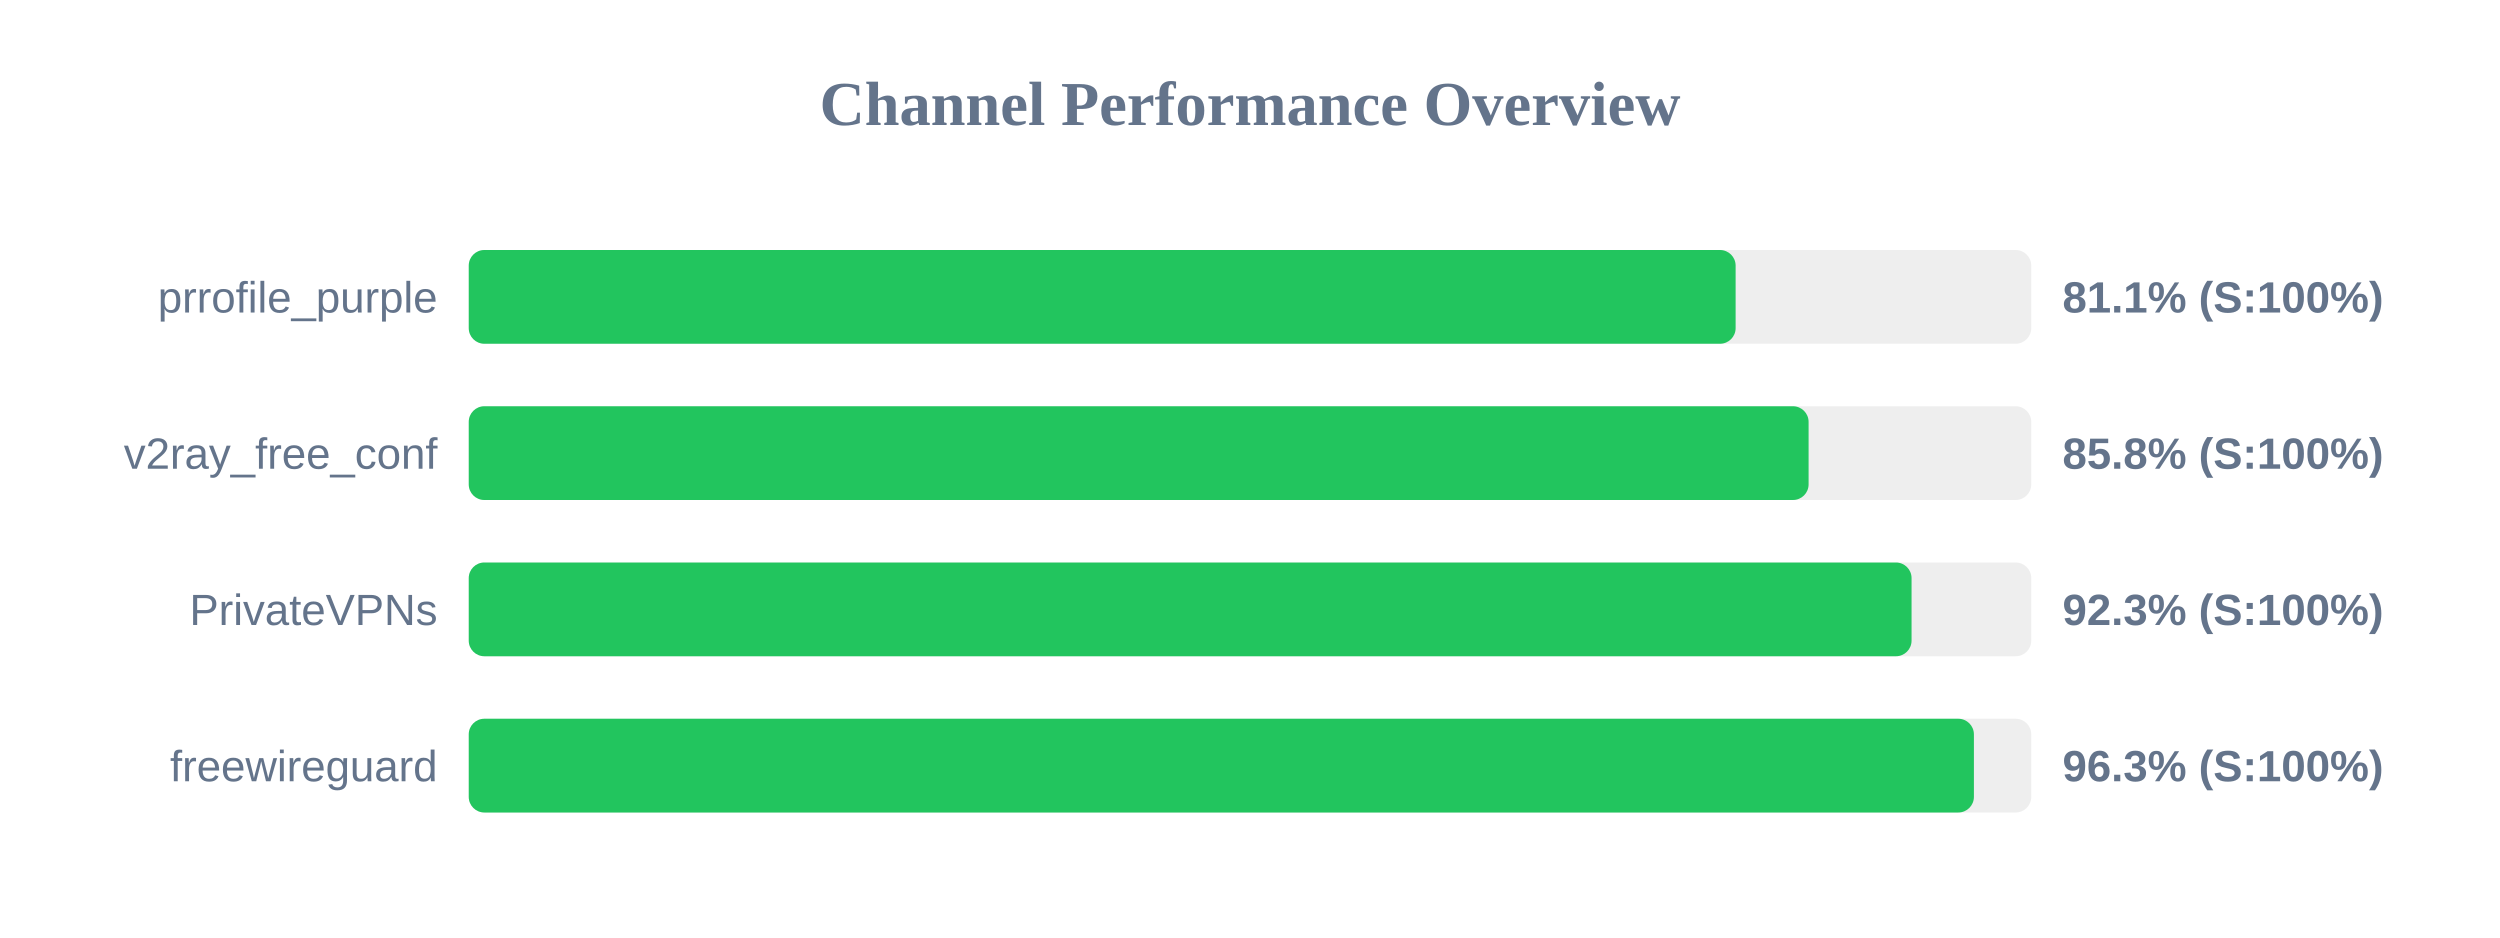
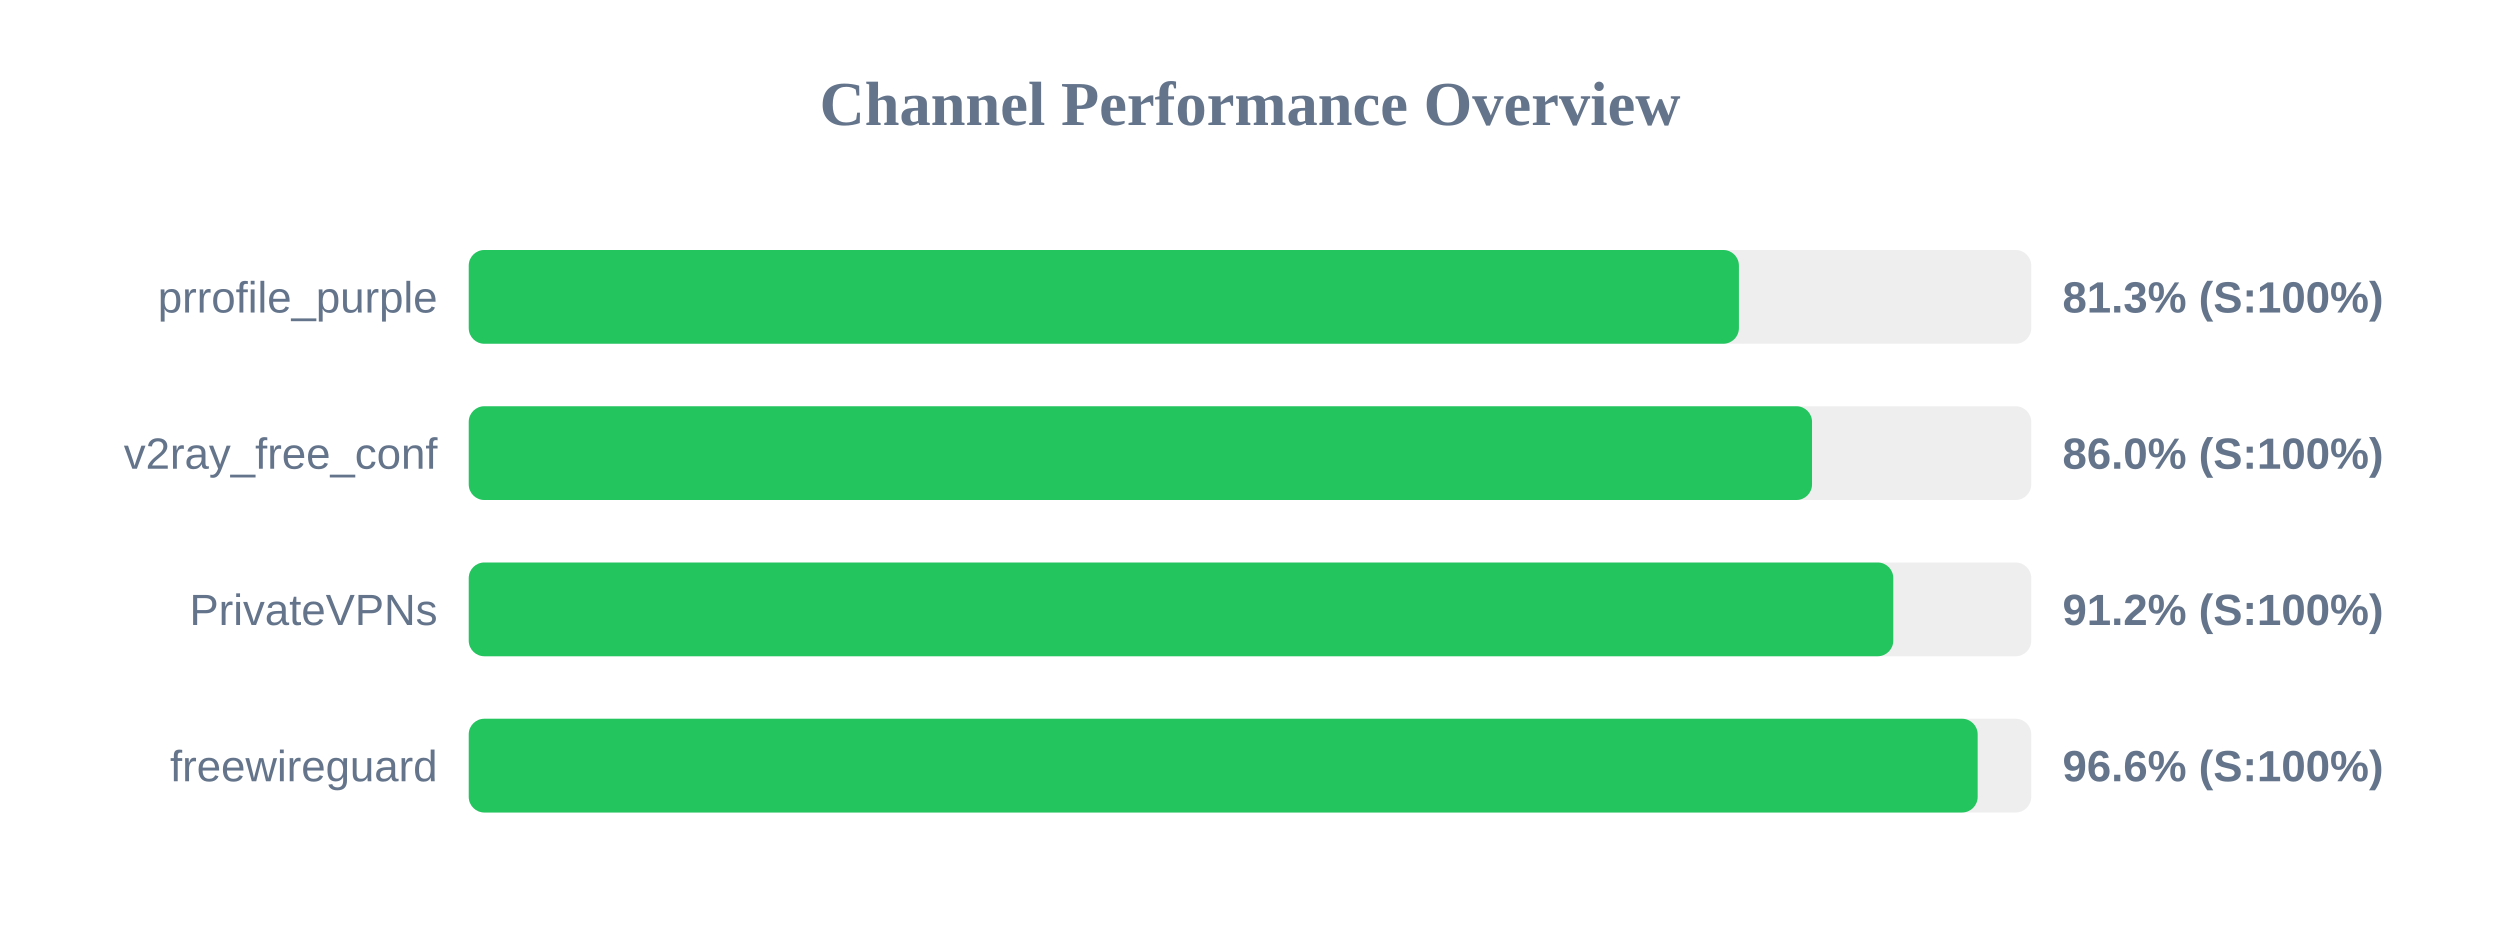
<svg xmlns="http://www.w3.org/2000/svg" width="800" height="300" version="1.1">
  <style>
        .row { font: 14px Arial; fill: #64748b; }
        .score { font: bold 14px Arial; fill: #64748b; }
    </style>
  <text x="400" y="40" text-anchor="middle" font-size="20px" font-weight="bold" fill="#64748b">Channel Performance Overview</text>
  <rect x="150" y="80" width="500" height="30" fill="#eee" rx="5" />
-   <rect x="150" y="80" width="405.4" height="30" fill="#22c55e" rx="5" />
+   <rect x="150" y="80" width="406.45" height="30" fill="#22c55e" rx="5" />
  <text x="140" y="100" text-anchor="end" class="row">prrofile_purple</text>
-   <text x="660" y="100" text-anchor="start" class="score">81.1% (S:100%)</text>
+   <text x="660" y="100" text-anchor="start" class="score">81.3% (S:100%)</text>
  <rect x="150" y="130" width="500" height="30" fill="#eee" rx="5" />
-   <rect x="150" y="130" width="428.75" height="30" fill="#22c55e" rx="5" />
+   <rect x="150" y="130" width="429.85" height="30" fill="#22c55e" rx="5" />
  <text x="140" y="150" text-anchor="end" class="row">v2ray_free_conf</text>
-   <text x="660" y="150" text-anchor="start" class="score">85.8% (S:100%)</text>
+   <text x="660" y="150" text-anchor="start" class="score">86.0% (S:100%)</text>
  <rect x="150" y="180" width="500" height="30" fill="#eee" rx="5" />
-   <rect x="150" y="180" width="461.7" height="30" fill="#22c55e" rx="5" />
+   <rect x="150" y="180" width="455.85" height="30" fill="#22c55e" rx="5" />
  <text x="140" y="200" text-anchor="end" class="row">PrivateVPNs</text>
-   <text x="660" y="200" text-anchor="start" class="score">92.3% (S:100%)</text>
+   <text x="660" y="200" text-anchor="start" class="score">91.2% (S:100%)</text>
  <rect x="150" y="230" width="500" height="30" fill="#eee" rx="5" />
-   <rect x="150" y="230" width="481.65" height="30" fill="#22c55e" rx="5" />
+   <rect x="150" y="230" width="482.85" height="30" fill="#22c55e" rx="5" />
  <text x="140" y="250" text-anchor="end" class="row">freewireguard</text>
-   <text x="660" y="250" text-anchor="start" class="score">96.3% (S:100%)</text>
+   <text x="660" y="250" text-anchor="start" class="score">96.6% (S:100%)</text>
</svg>
